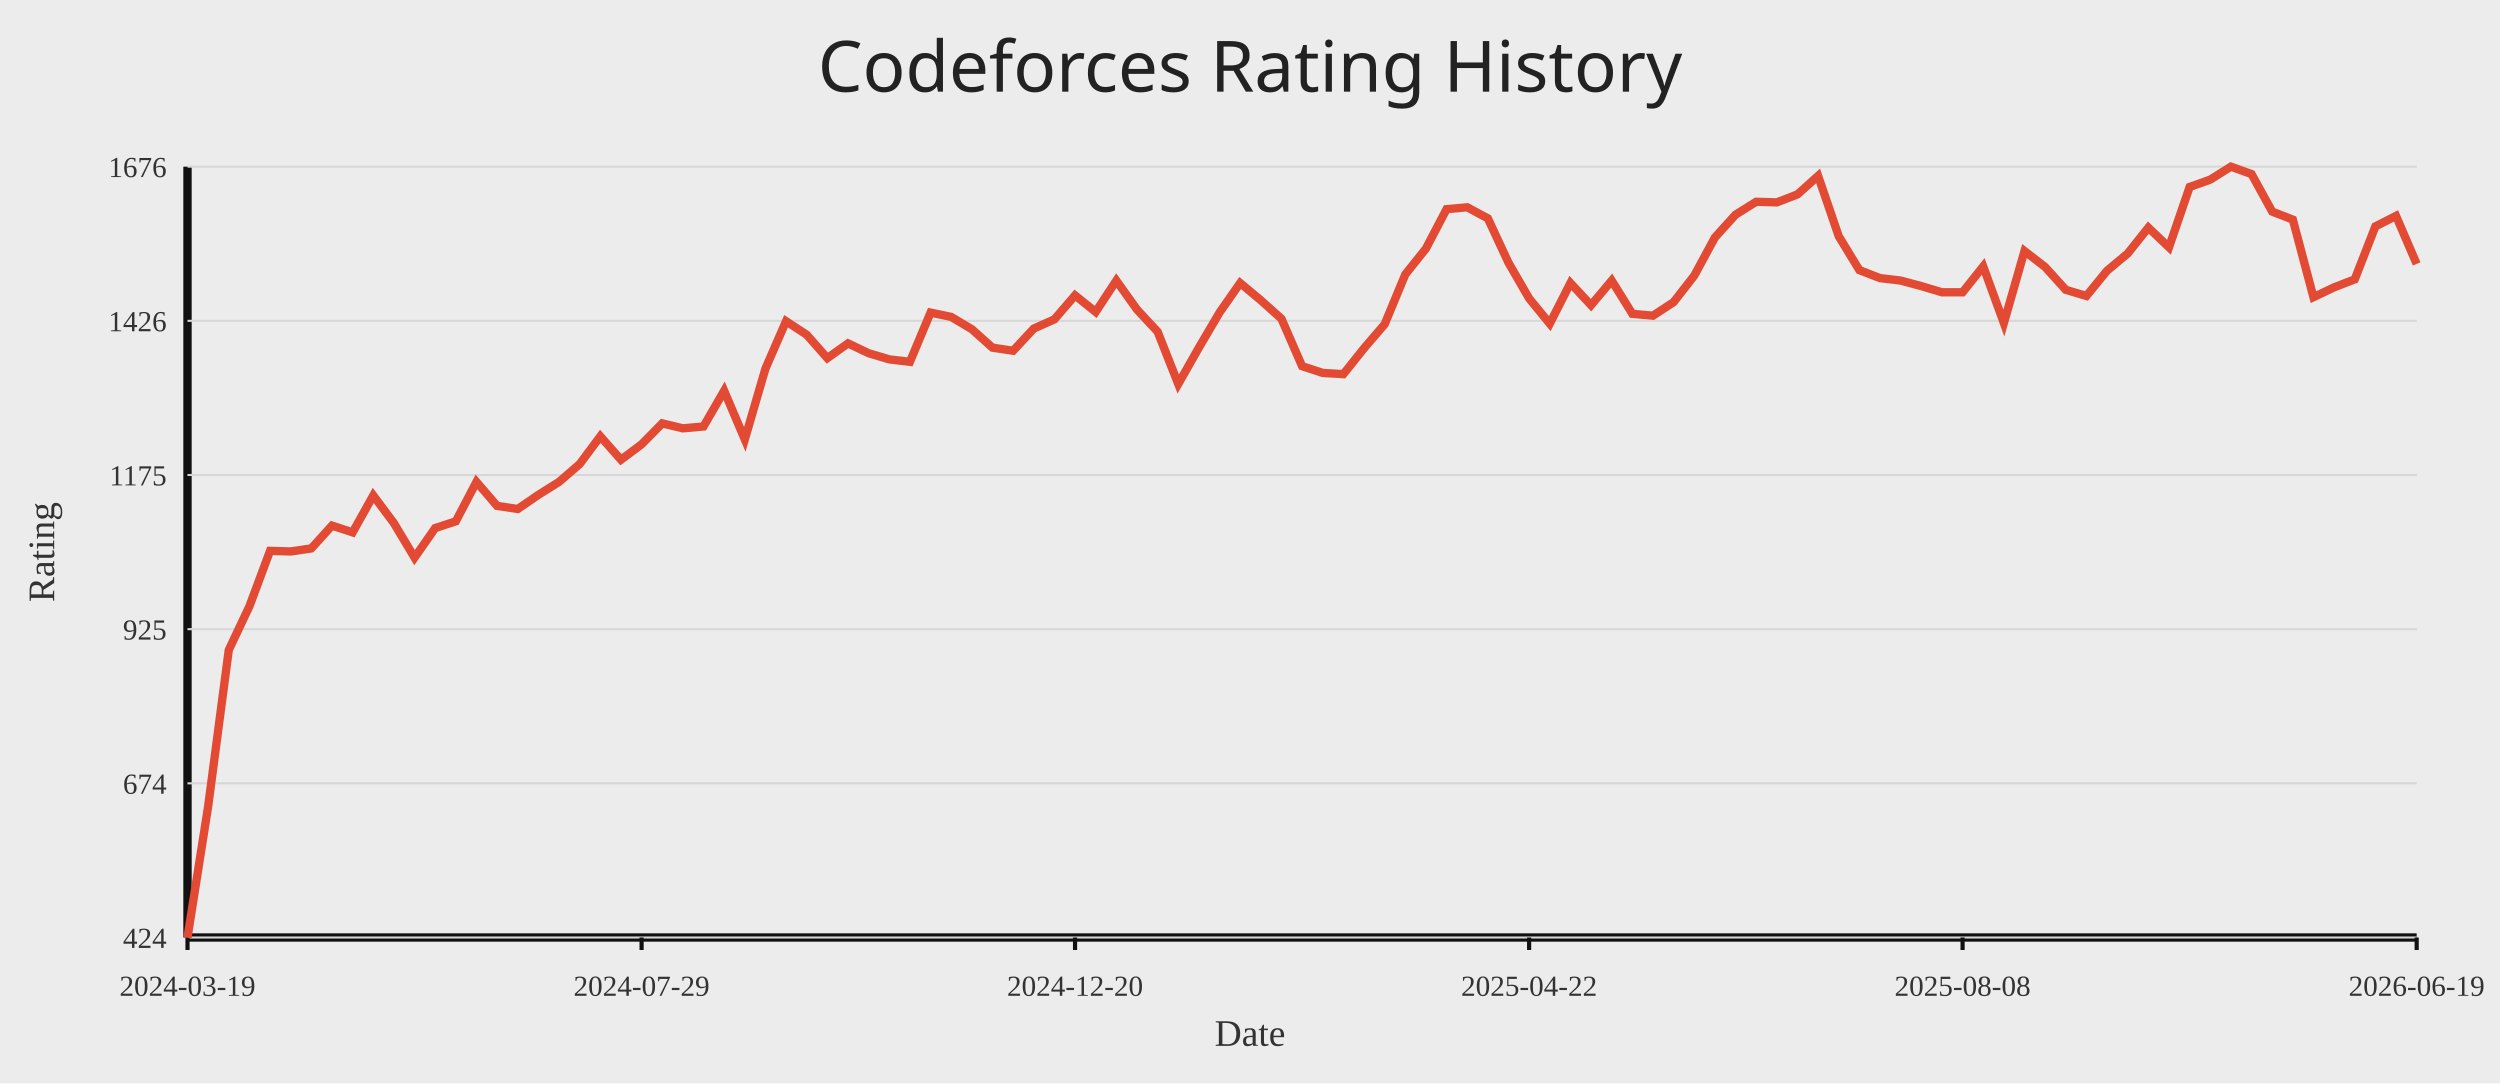
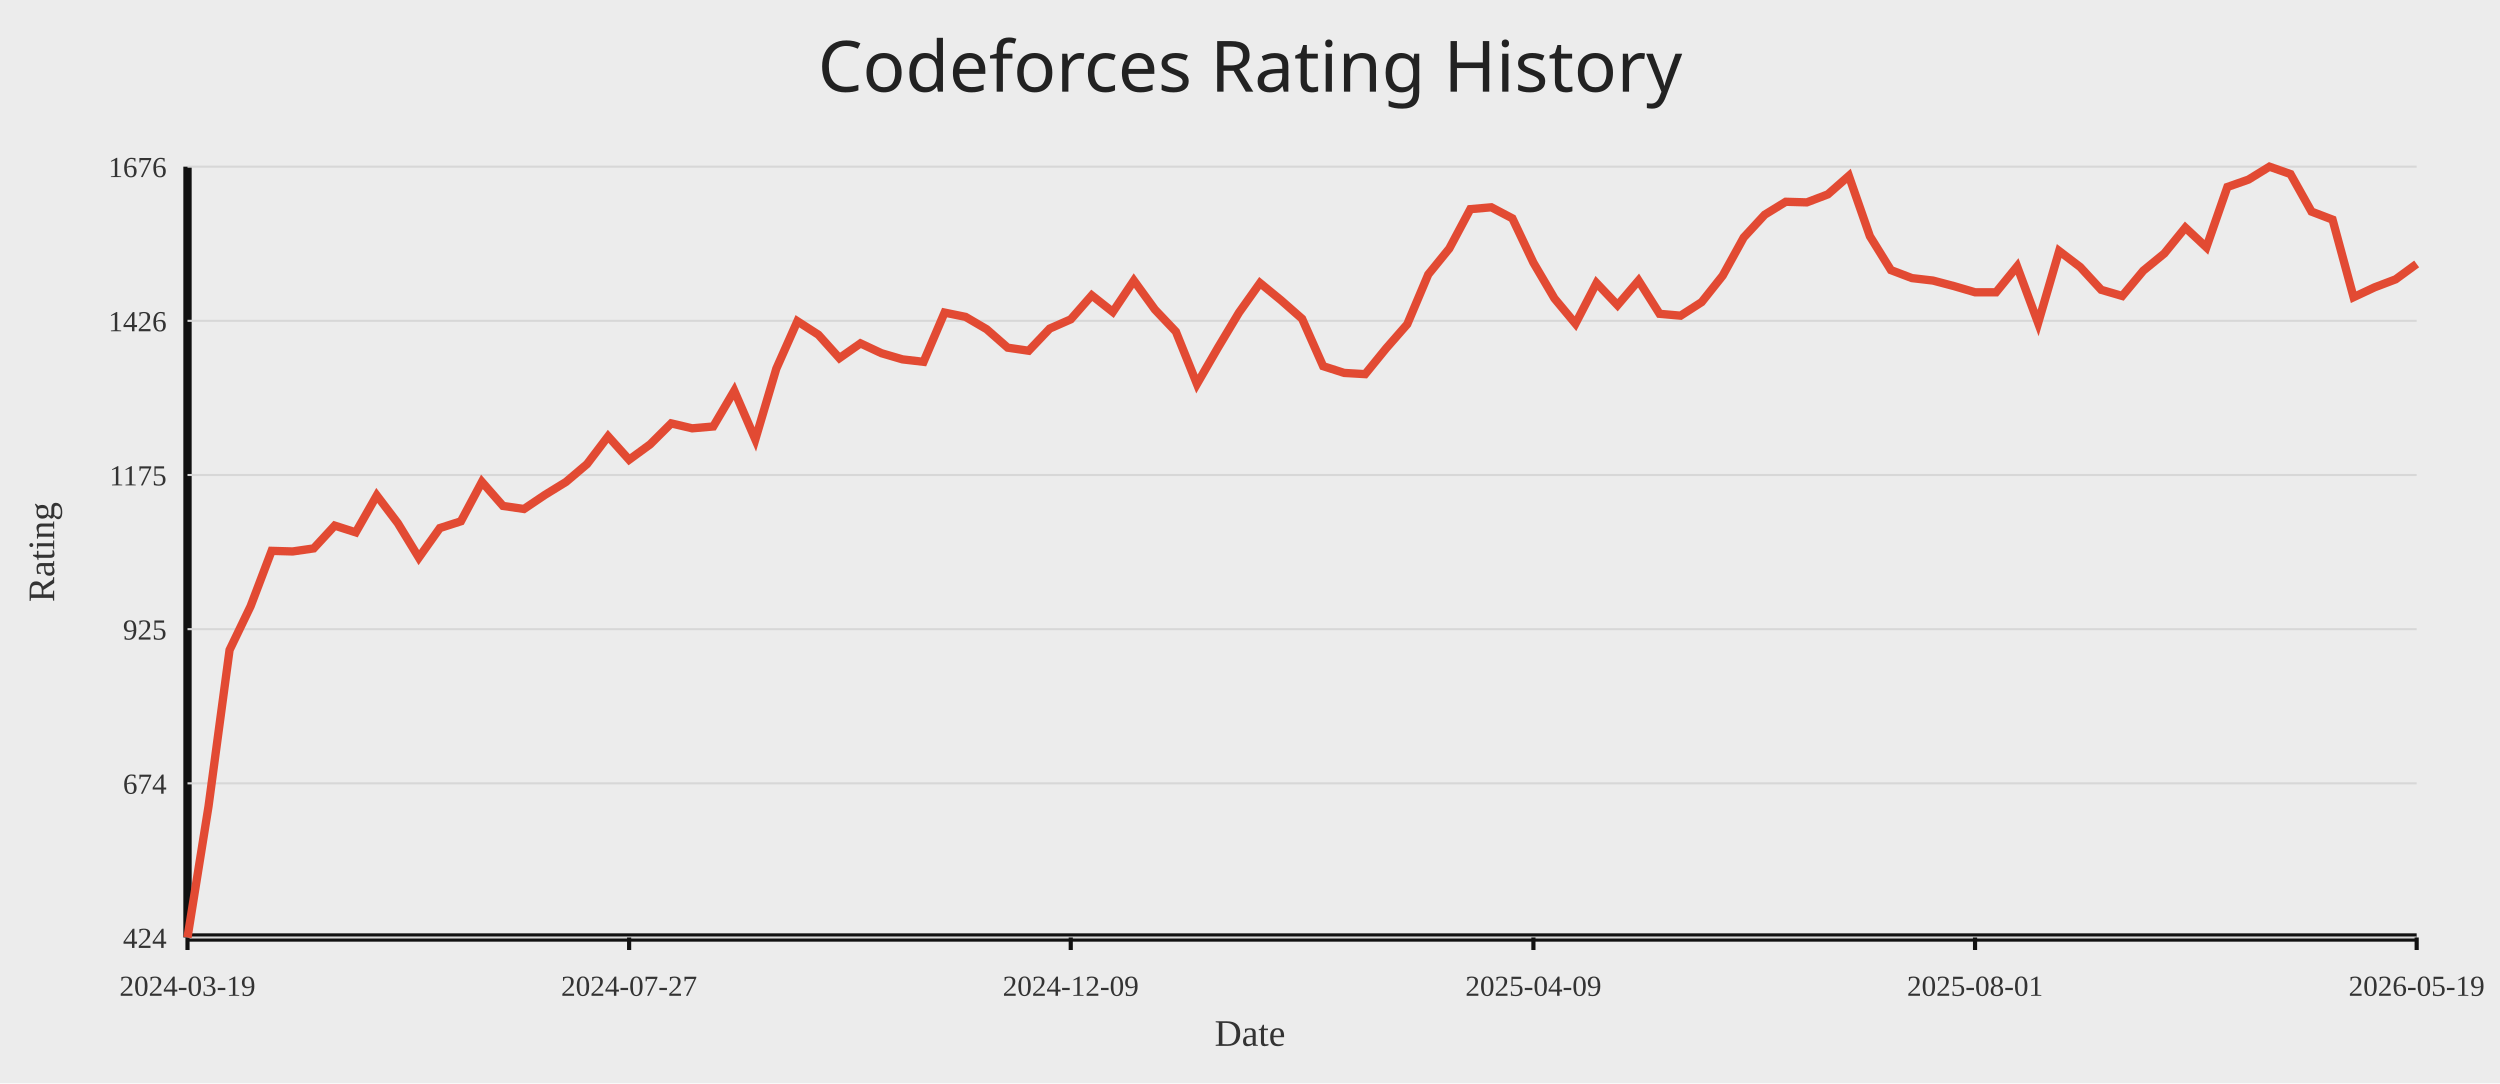
<svg xmlns="http://www.w3.org/2000/svg" width="1200" height="520">
  <rect width="100%" height="100%" fill="#ececec" />
  <text x="50%" y="44" text-anchor="middle" fill="#222" font-size="34" font-family="Comic Sans MS, Segoe UI">Codeforces Rating History</text>
  <line x1="90" y1="450" x2="1160" y2="450" stroke="#111" stroke-width="4" />
  <line x1="90" y1="80" x2="90" y2="450" stroke="#111" stroke-width="4" />
  <line x1="90" y1="450.00" x2="1160" y2="450.00" stroke="#d7d7d7" stroke-width="1" />
  <text x="80" y="455.00" text-anchor="end" fill="#333" font-size="14">424</text>
  <line x1="90" y1="376.00" x2="1160" y2="376.00" stroke="#d7d7d7" stroke-width="1" />
  <text x="80" y="381.00" text-anchor="end" fill="#333" font-size="14">674</text>
  <line x1="90" y1="302.00" x2="1160" y2="302.00" stroke="#d7d7d7" stroke-width="1" />
  <text x="80" y="307.00" text-anchor="end" fill="#333" font-size="14">925</text>
  <line x1="90" y1="228.00" x2="1160" y2="228.00" stroke="#d7d7d7" stroke-width="1" />
  <text x="80" y="233.00" text-anchor="end" fill="#333" font-size="14">1175</text>
  <line x1="90" y1="154.00" x2="1160" y2="154.00" stroke="#d7d7d7" stroke-width="1" />
  <text x="80" y="159.00" text-anchor="end" fill="#333" font-size="14">1426</text>
  <line x1="90" y1="80.00" x2="1160" y2="80.00" stroke="#d7d7d7" stroke-width="1" />
  <text x="80" y="85.00" text-anchor="end" fill="#333" font-size="14">1676</text>
  <line x1="90.00" y1="450" x2="90.00" y2="456" stroke="#111" stroke-width="2" />
  <text x="90.00" y="478" text-anchor="middle" fill="#333" font-size="14">2024-03-19</text>
-   <line x1="307.96" y1="450" x2="307.96" y2="456" stroke="#111" stroke-width="2" />
-   <text x="307.96" y="478" text-anchor="middle" fill="#333" font-size="14">2024-07-29</text>
-   <line x1="516.02" y1="450" x2="516.02" y2="456" stroke="#111" stroke-width="2" />
-   <text x="516.02" y="478" text-anchor="middle" fill="#333" font-size="14">2024-12-20</text>
-   <line x1="733.98" y1="450" x2="733.98" y2="456" stroke="#111" stroke-width="2" />
-   <text x="733.98" y="478" text-anchor="middle" fill="#333" font-size="14">2025-04-22</text>
-   <line x1="942.04" y1="450" x2="942.04" y2="456" stroke="#111" stroke-width="2" />
-   <text x="942.04" y="478" text-anchor="middle" fill="#333" font-size="14">2025-08-08</text>
+   <line x1="301.98" y1="450" x2="301.98" y2="456" stroke="#111" stroke-width="2" />
+   <text x="301.98" y="478" text-anchor="middle" fill="#333" font-size="14">2024-07-27</text>
+   <line x1="513.96" y1="450" x2="513.96" y2="456" stroke="#111" stroke-width="2" />
+   <text x="513.96" y="478" text-anchor="middle" fill="#333" font-size="14">2024-12-09</text>
+   <line x1="736.04" y1="450" x2="736.04" y2="456" stroke="#111" stroke-width="2" />
+   <text x="736.04" y="478" text-anchor="middle" fill="#333" font-size="14">2025-04-09</text>
+   <line x1="948.02" y1="450" x2="948.02" y2="456" stroke="#111" stroke-width="2" />
+   <text x="948.02" y="478" text-anchor="middle" fill="#333" font-size="14">2025-08-01</text>
  <line x1="1160.00" y1="450" x2="1160.00" y2="456" stroke="#111" stroke-width="2" />
-   <text x="1160.00" y="478" text-anchor="middle" fill="#333" font-size="14">2026-06-19</text>
-   <polyline fill="none" stroke="#e24a33" stroke-width="4" points="90.00,450.00 99.91,387.05 109.81,311.99 119.72,291.01 129.63,264.41 139.54,264.70 149.44,263.23 159.35,252.29 169.26,255.54 179.17,237.81 189.07,251.11 198.98,267.66 208.89,253.47 218.80,250.22 228.70,231.31 238.61,242.84 248.52,244.31 258.43,237.52 268.33,231.31 278.24,222.74 288.15,209.44 298.06,220.67 307.96,213.28 317.87,203.23 327.78,205.60 337.69,204.71 347.59,187.57 357.50,210.92 367.41,176.93 377.31,154.18 387.22,160.68 397.13,171.91 407.04,164.82 416.94,169.54 426.85,172.50 436.76,173.68 446.67,150.04 456.57,152.11 466.48,158.02 476.39,166.88 486.30,168.36 496.20,157.72 506.11,153.29 516.02,141.77 525.93,149.74 535.83,134.67 545.74,148.56 555.65,159.20 565.56,184.32 575.46,166.88 585.37,150.04 595.28,135.85 605.19,144.13 615.09,153.00 625.00,175.75 634.91,179.00 644.81,179.59 654.72,167.18 664.63,155.65 674.54,131.72 684.44,119.31 694.35,100.39 704.26,99.50 714.17,104.82 724.07,126.10 733.98,143.24 743.89,155.36 753.80,135.85 763.70,146.49 773.61,134.67 783.52,150.63 793.43,151.52 803.33,145.02 813.24,132.31 823.15,113.99 833.06,103.05 842.96,96.85 852.87,97.14 862.78,93.30 872.69,84.43 882.59,113.39 892.50,129.65 902.41,133.49 912.31,134.67 922.22,137.33 932.13,140.29 942.04,140.29 951.94,127.88 961.85,155.06 971.76,120.49 981.67,128.17 991.57,139.11 1001.48,142.06 1011.39,129.94 1021.30,121.67 1031.20,109.26 1041.11,118.71 1051.02,89.75 1060.93,86.21 1070.83,80.00 1080.74,83.55 1090.65,101.57 1100.56,105.42 1110.46,142.65 1120.37,137.92 1130.28,134.08 1140.19,108.67 1150.09,103.64 1160.00,126.69" />
+   <text x="1160.00" y="478" text-anchor="middle" fill="#333" font-size="14">2026-05-19</text>
+   <polyline fill="none" stroke="#e24a33" stroke-width="4" points="90.00,450.00 100.09,387.05 110.19,311.99 120.28,291.01 130.38,264.41 140.47,264.70 150.57,263.23 160.66,252.29 170.75,255.54 180.85,237.81 190.94,251.11 201.04,267.66 211.13,253.47 221.23,250.22 231.32,231.31 241.42,242.84 251.51,244.31 261.60,237.52 271.70,231.31 281.79,222.74 291.89,209.44 301.98,220.67 312.08,213.28 322.17,203.23 332.26,205.60 342.36,204.71 352.45,187.57 362.55,210.92 372.64,176.93 382.74,154.18 392.83,160.68 402.92,171.91 413.02,164.82 423.11,169.54 433.21,172.50 443.30,173.68 453.40,150.04 463.49,152.11 473.58,158.02 483.68,166.88 493.77,168.36 503.87,157.72 513.96,153.29 524.06,141.77 534.15,149.74 544.25,134.67 554.34,148.56 564.43,159.20 574.53,184.32 584.62,166.88 594.72,150.04 604.81,135.85 614.91,144.13 625.00,153.00 635.09,175.75 645.19,179.00 655.28,179.59 665.38,167.18 675.47,155.65 685.57,131.72 695.66,119.31 705.75,100.39 715.85,99.50 725.94,104.82 736.04,126.10 746.13,143.24 756.23,155.36 766.32,135.85 776.42,146.49 786.51,134.67 796.60,150.63 806.70,151.52 816.79,145.02 826.89,132.31 836.98,113.99 847.08,103.05 857.17,96.85 867.26,97.14 877.36,93.30 887.45,84.43 897.55,113.39 907.64,129.65 917.74,133.49 927.83,134.67 937.92,137.33 948.02,140.29 958.11,140.29 968.21,127.88 978.30,155.06 988.40,120.49 998.49,128.17 1008.58,139.11 1018.68,142.06 1028.77,129.94 1038.87,121.67 1048.96,109.26 1059.06,118.71 1069.15,89.75 1079.25,86.21 1089.34,80.00 1099.43,83.55 1109.53,101.57 1119.62,105.42 1129.72,142.65 1139.81,137.92 1149.91,134.08 1160.00,126.69" />
  <text x="50%" y="502" text-anchor="middle" fill="#333" font-size="18">Date</text>
  <text x="26" y="265.00" transform="rotate(-90 26 265.00)" text-anchor="middle" fill="#333" font-size="18">Rating</text>
</svg>
